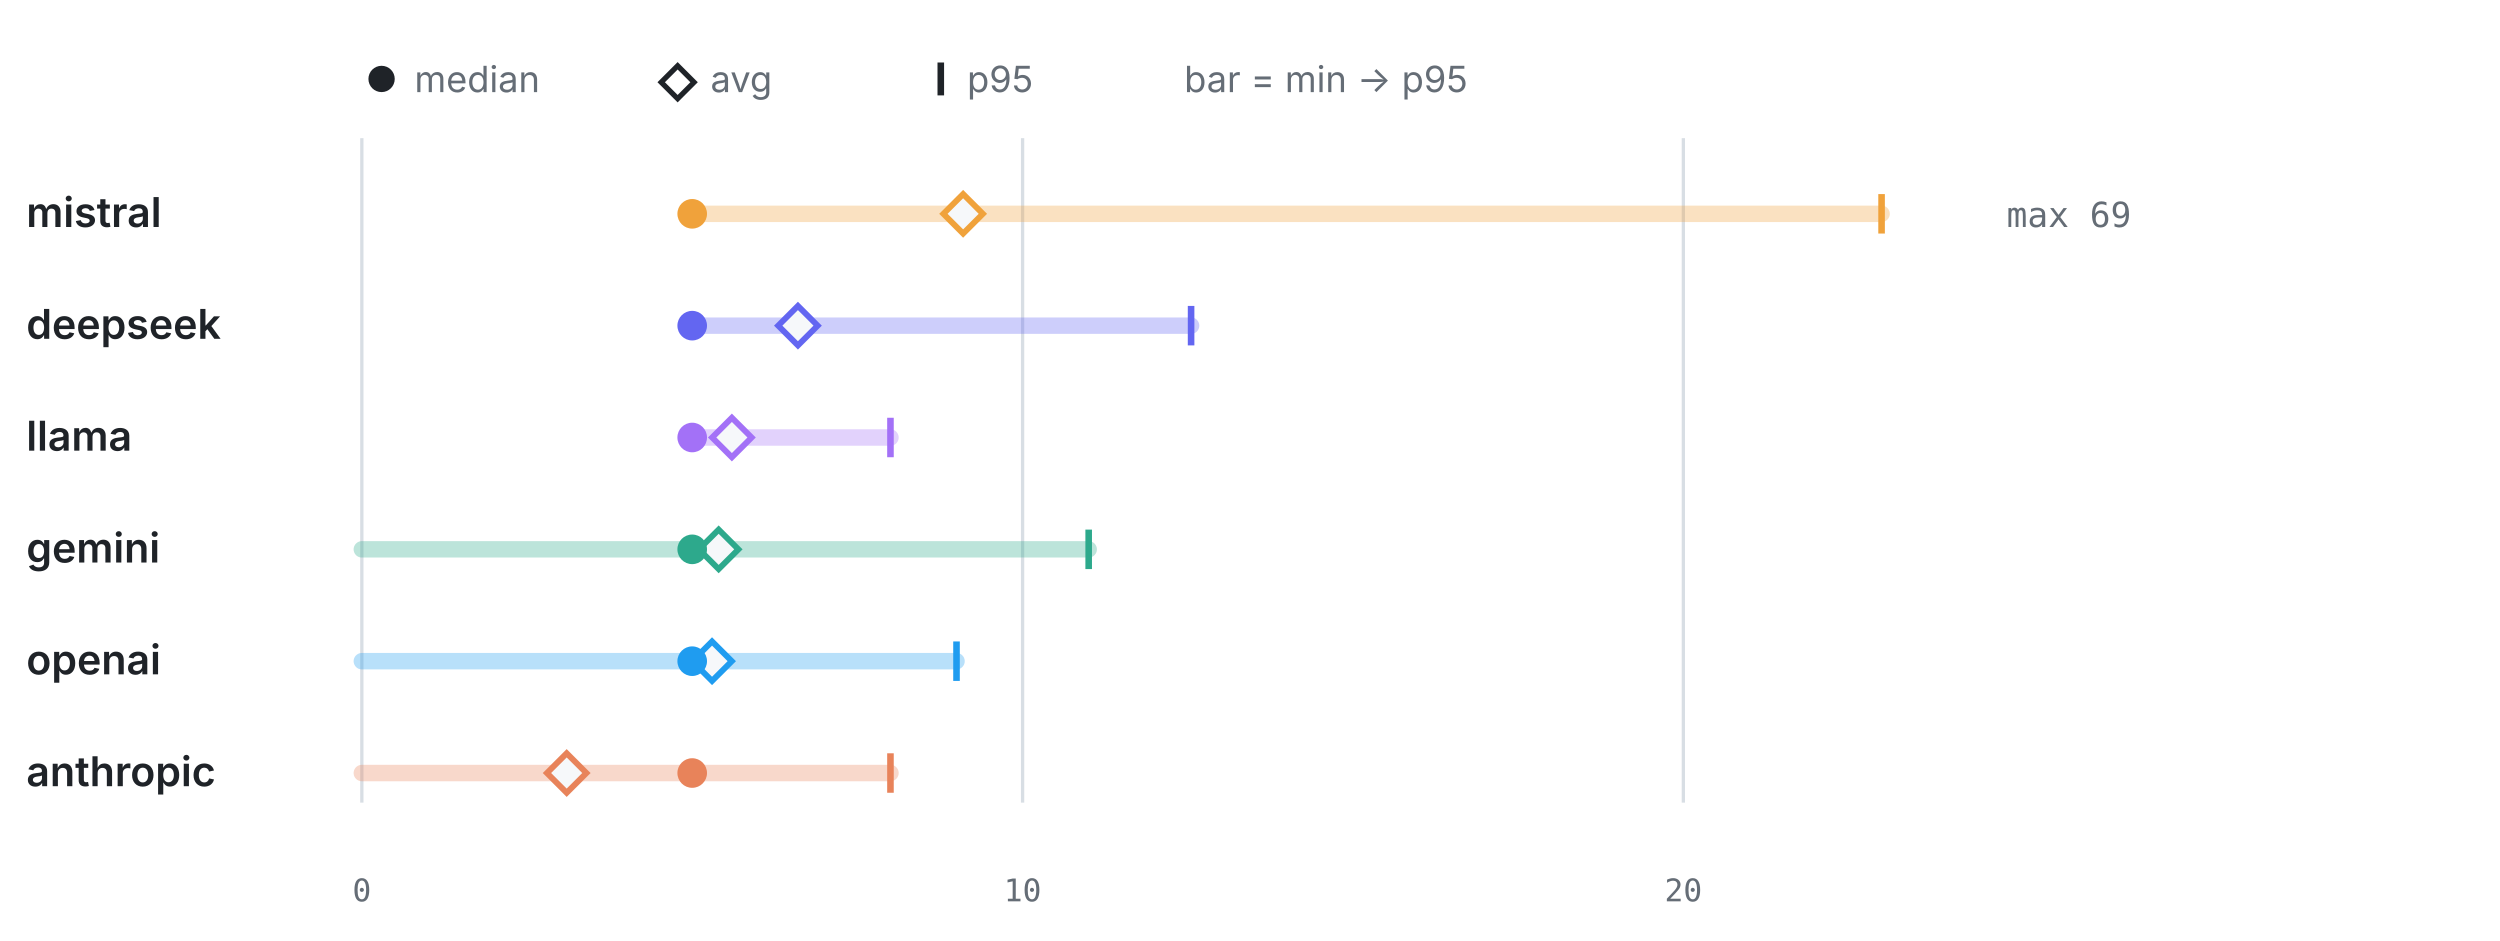
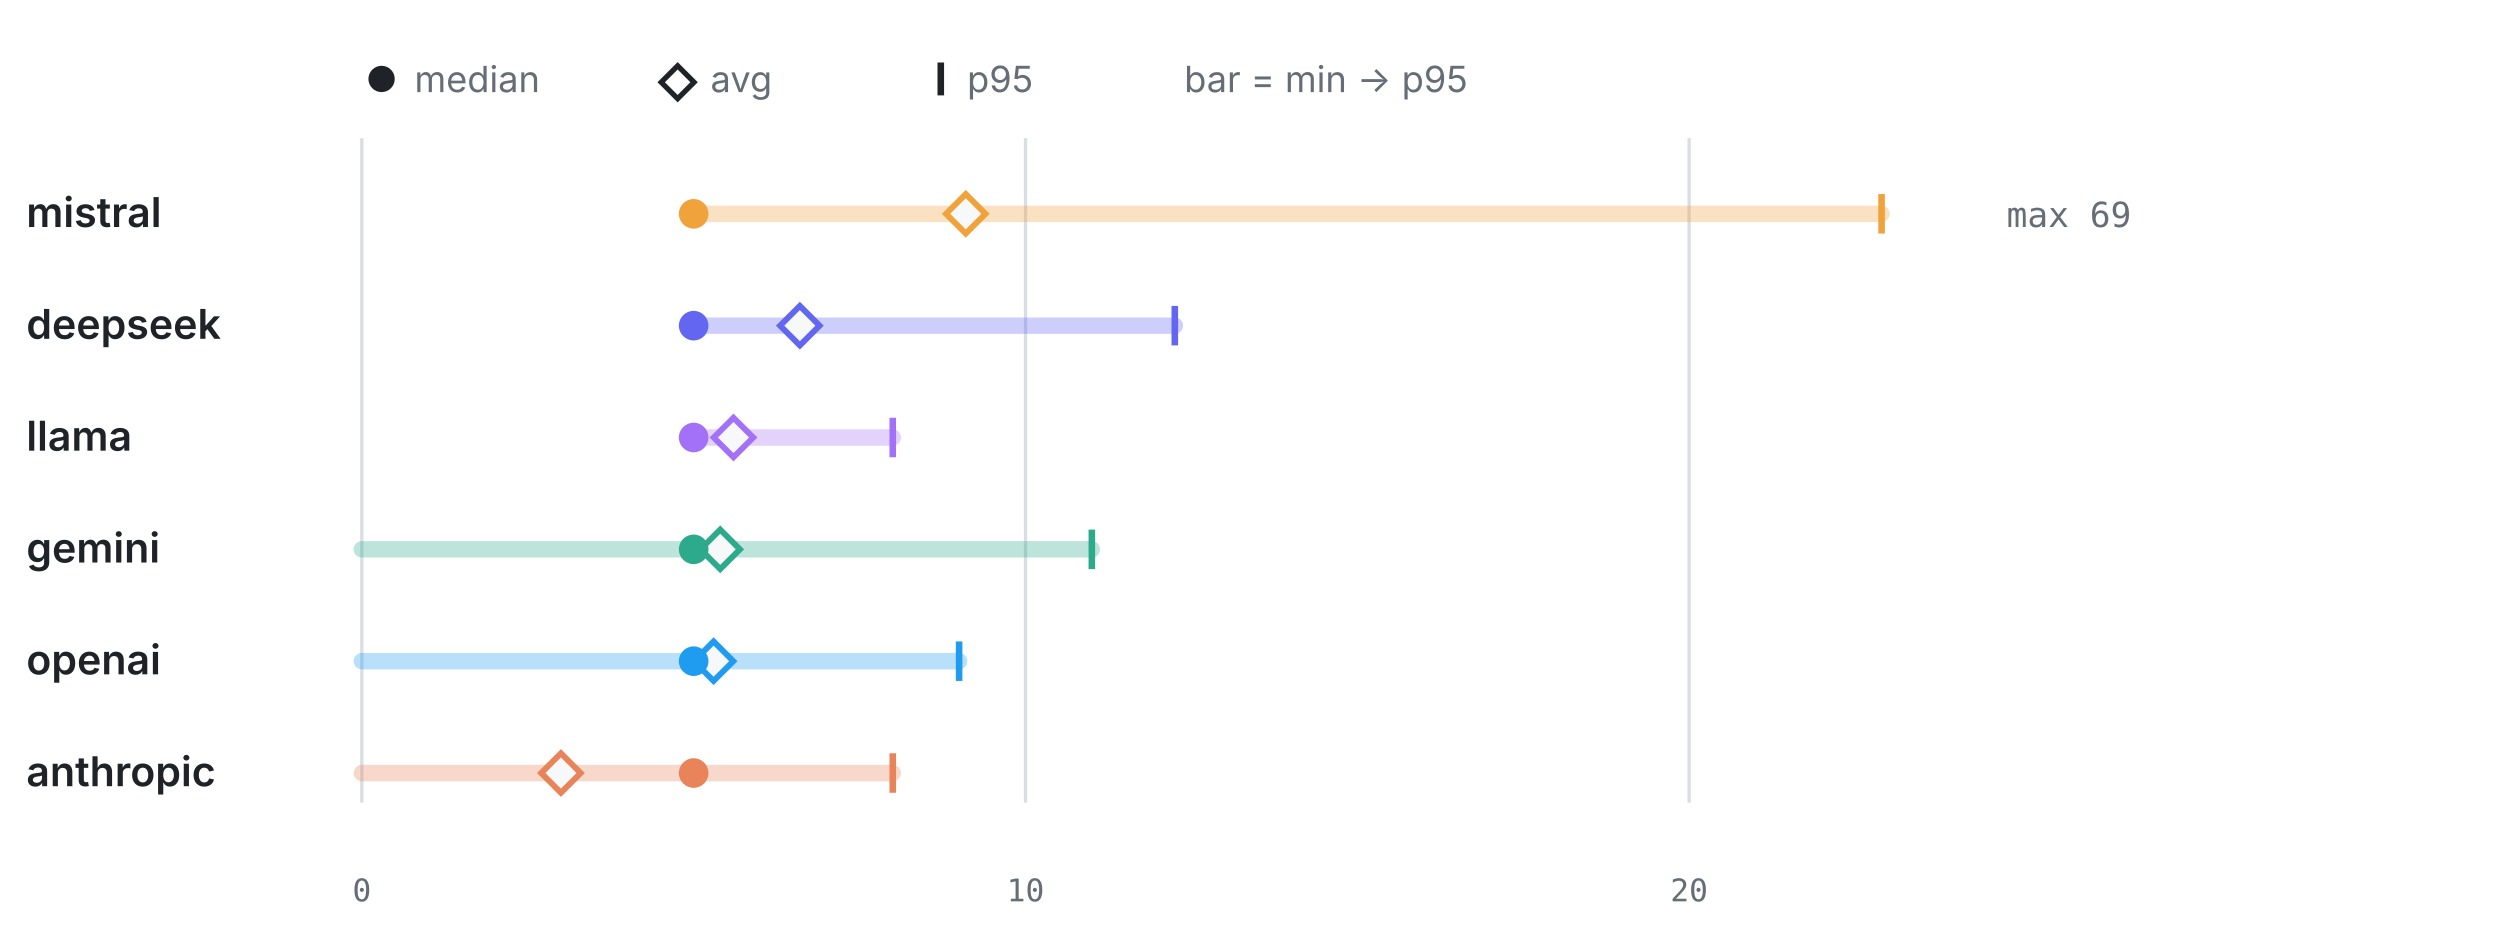
<svg xmlns="http://www.w3.org/2000/svg" viewBox="0 0 760 286" width="760" height="286" role="img" aria-label="LLM calls per test by provider" font-family="-apple-system,BlinkMacSystemFont,'Segoe UI',system-ui,sans-serif">
  <circle cx="116" cy="24" r="4" fill="#1f2328" />
  <text x="126" y="28" font-size="11" font-weight="400" text-anchor="start" fill="#656d76">median</text>
  <path d="M206 20 l5 5 -5 5 -5 -5 z" fill="none" stroke="#1f2328" stroke-width="1.6" />
  <text x="216" y="28" font-size="11" font-weight="400" text-anchor="start" fill="#656d76">avg</text>
  <line x1="286" y1="19" x2="286" y2="29" stroke="#1f2328" stroke-width="2" />
  <text x="294" y="28" font-size="11" font-weight="400" text-anchor="start" fill="#656d76">p95</text>
  <text x="360" y="28" font-size="11" font-weight="400" text-anchor="start" fill="#656d76">bar = min → p95</text>
  <line x1="110" y1="42" x2="110" y2="244" stroke="#d8dee4" stroke-width="1" />
  <text x="110" y="274" font-size="9.5" font-weight="400" text-anchor="middle" fill="#656d76" font-family="ui-monospace,SFMono-Regular,Menlo,monospace">0</text>
-   <line x1="310.87" y1="42" x2="310.87" y2="244" stroke="#d8dee4" stroke-width="1" />
-   <text x="310.87" y="274" font-size="9.5" font-weight="400" text-anchor="middle" fill="#656d76" font-family="ui-monospace,SFMono-Regular,Menlo,monospace">10</text>
-   <line x1="511.74" y1="42" x2="511.74" y2="244" stroke="#d8dee4" stroke-width="1" />
-   <text x="511.74" y="274" font-size="9.5" font-weight="400" text-anchor="middle" fill="#656d76" font-family="ui-monospace,SFMono-Regular,Menlo,monospace">20</text>
+   <line x1="311.75" y1="42" x2="311.75" y2="244" stroke="#d8dee4" stroke-width="1" />
+   <text x="311.75" y="274" font-size="9.5" font-weight="400" text-anchor="middle" fill="#656d76" font-family="ui-monospace,SFMono-Regular,Menlo,monospace">10</text>
+   <line x1="513.49" y1="42" x2="513.49" y2="244" stroke="#d8dee4" stroke-width="1" />
+   <text x="513.49" y="274" font-size="9.5" font-weight="400" text-anchor="middle" fill="#656d76" font-family="ui-monospace,SFMono-Regular,Menlo,monospace">20</text>
  <text x="8" y="69" font-size="12.5" font-weight="600" text-anchor="start" fill="#1f2328">mistral</text>
-   <line x1="210.43" y1="65" x2="572" y2="65" stroke="#F0A23B" stroke-width="5" stroke-linecap="round" opacity="0.32" />
+   <line x1="210.87" y1="65" x2="572" y2="65" stroke="#F0A23B" stroke-width="5" stroke-linecap="round" opacity="0.32" />
  <line x1="572" y1="59" x2="572" y2="71" stroke="#F0A23B" stroke-width="2" />
-   <path d="M292.79 59 l6 6 -6 6 -6 -6 z" fill="#f6f8fa" stroke="#F0A23B" stroke-width="1.8" />
-   <circle cx="210.43" cy="65" r="4.5" fill="#F0A23B" />
+   <path d="M293.59 59 l6 6 -6 6 -6 -6 z" fill="#f6f8fa" stroke="#F0A23B" stroke-width="1.8" />
+   <circle cx="210.87" cy="65" r="4.5" fill="#F0A23B" />
  <text x="610" y="69" font-size="10.5" font-weight="400" text-anchor="start" fill="#656d76" font-family="ui-monospace,SFMono-Regular,Menlo,monospace">max 69</text>
  <text x="8" y="103" font-size="12.5" font-weight="600" text-anchor="start" fill="#1f2328">deepseek</text>
-   <line x1="210.43" y1="99" x2="362.09" y2="99" stroke="#6366F1" stroke-width="5" stroke-linecap="round" opacity="0.32" />
-   <line x1="362.09" y1="93" x2="362.09" y2="105" stroke="#6366F1" stroke-width="2" />
-   <path d="M242.57 93 l6 6 -6 6 -6 -6 z" fill="#f6f8fa" stroke="#6366F1" stroke-width="1.8" />
-   <circle cx="210.43" cy="99" r="4.5" fill="#6366F1" />
+   <line x1="210.87" y1="99" x2="357.14" y2="99" stroke="#6366F1" stroke-width="5" stroke-linecap="round" opacity="0.32" />
+   <line x1="357.14" y1="93" x2="357.14" y2="105" stroke="#6366F1" stroke-width="2" />
+   <path d="M243.15 93 l6 6 -6 6 -6 -6 z" fill="#f6f8fa" stroke="#6366F1" stroke-width="1.8" />
+   <circle cx="210.87" cy="99" r="4.5" fill="#6366F1" />
  <text x="8" y="137" font-size="12.5" font-weight="600" text-anchor="start" fill="#1f2328">llama</text>
-   <line x1="210.43" y1="133" x2="270.7" y2="133" stroke="#A371F7" stroke-width="5" stroke-linecap="round" opacity="0.32" />
-   <line x1="270.7" y1="127" x2="270.7" y2="139" stroke="#A371F7" stroke-width="2" />
-   <path d="M222.49 127 l6 6 -6 6 -6 -6 z" fill="#f6f8fa" stroke="#A371F7" stroke-width="1.8" />
-   <circle cx="210.43" cy="133" r="4.5" fill="#A371F7" />
+   <line x1="210.87" y1="133" x2="271.4" y2="133" stroke="#A371F7" stroke-width="5" stroke-linecap="round" opacity="0.32" />
+   <line x1="271.4" y1="127" x2="271.4" y2="139" stroke="#A371F7" stroke-width="2" />
+   <path d="M222.98 127 l6 6 -6 6 -6 -6 z" fill="#f6f8fa" stroke="#A371F7" stroke-width="1.8" />
+   <circle cx="210.87" cy="133" r="4.5" fill="#A371F7" />
  <text x="8" y="171" font-size="12.5" font-weight="600" text-anchor="start" fill="#1f2328">gemini</text>
-   <line x1="110" y1="167" x2="330.96" y2="167" stroke="#2DA98C" stroke-width="5" stroke-linecap="round" opacity="0.32" />
-   <line x1="330.96" y1="161" x2="330.96" y2="173" stroke="#2DA98C" stroke-width="2" />
-   <path d="M218.47 161 l6 6 -6 6 -6 -6 z" fill="#f6f8fa" stroke="#2DA98C" stroke-width="1.8" />
-   <circle cx="210.43" cy="167" r="4.5" fill="#2DA98C" />
+   <line x1="110" y1="167" x2="331.92" y2="167" stroke="#2DA98C" stroke-width="5" stroke-linecap="round" opacity="0.32" />
+   <line x1="331.92" y1="161" x2="331.92" y2="173" stroke="#2DA98C" stroke-width="2" />
+   <path d="M218.94 161 l6 6 -6 6 -6 -6 z" fill="#f6f8fa" stroke="#2DA98C" stroke-width="1.8" />
+   <circle cx="210.87" cy="167" r="4.5" fill="#2DA98C" />
  <text x="8" y="205" font-size="12.5" font-weight="600" text-anchor="start" fill="#1f2328">openai</text>
-   <line x1="110" y1="201" x2="290.78" y2="201" stroke="#1F9CF0" stroke-width="5" stroke-linecap="round" opacity="0.32" />
-   <line x1="290.78" y1="195" x2="290.78" y2="207" stroke="#1F9CF0" stroke-width="2" />
-   <path d="M216.46 195 l6 6 -6 6 -6 -6 z" fill="#f6f8fa" stroke="#1F9CF0" stroke-width="1.8" />
-   <circle cx="210.43" cy="201" r="4.5" fill="#1F9CF0" />
+   <line x1="110" y1="201" x2="291.57" y2="201" stroke="#1F9CF0" stroke-width="5" stroke-linecap="round" opacity="0.32" />
+   <line x1="291.57" y1="195" x2="291.57" y2="207" stroke="#1F9CF0" stroke-width="2" />
+   <path d="M216.93 195 l6 6 -6 6 -6 -6 z" fill="#f6f8fa" stroke="#1F9CF0" stroke-width="1.8" />
+   <circle cx="210.87" cy="201" r="4.5" fill="#1F9CF0" />
  <text x="8" y="239" font-size="12.5" font-weight="600" text-anchor="start" fill="#1f2328">anthropic</text>
-   <line x1="110" y1="235" x2="270.7" y2="235" stroke="#E8835A" stroke-width="5" stroke-linecap="round" opacity="0.32" />
-   <line x1="270.7" y1="229" x2="270.7" y2="241" stroke="#E8835A" stroke-width="2" />
-   <path d="M172.27 229 l6 6 -6 6 -6 -6 z" fill="#f6f8fa" stroke="#E8835A" stroke-width="1.8" />
-   <circle cx="210.43" cy="235" r="4.5" fill="#E8835A" />
+   <line x1="110" y1="235" x2="271.4" y2="235" stroke="#E8835A" stroke-width="5" stroke-linecap="round" opacity="0.32" />
+   <line x1="271.4" y1="229" x2="271.4" y2="241" stroke="#E8835A" stroke-width="2" />
+   <path d="M170.52 229 l6 6 -6 6 -6 -6 z" fill="#f6f8fa" stroke="#E8835A" stroke-width="1.8" />
+   <circle cx="210.87" cy="235" r="4.5" fill="#E8835A" />
</svg>
